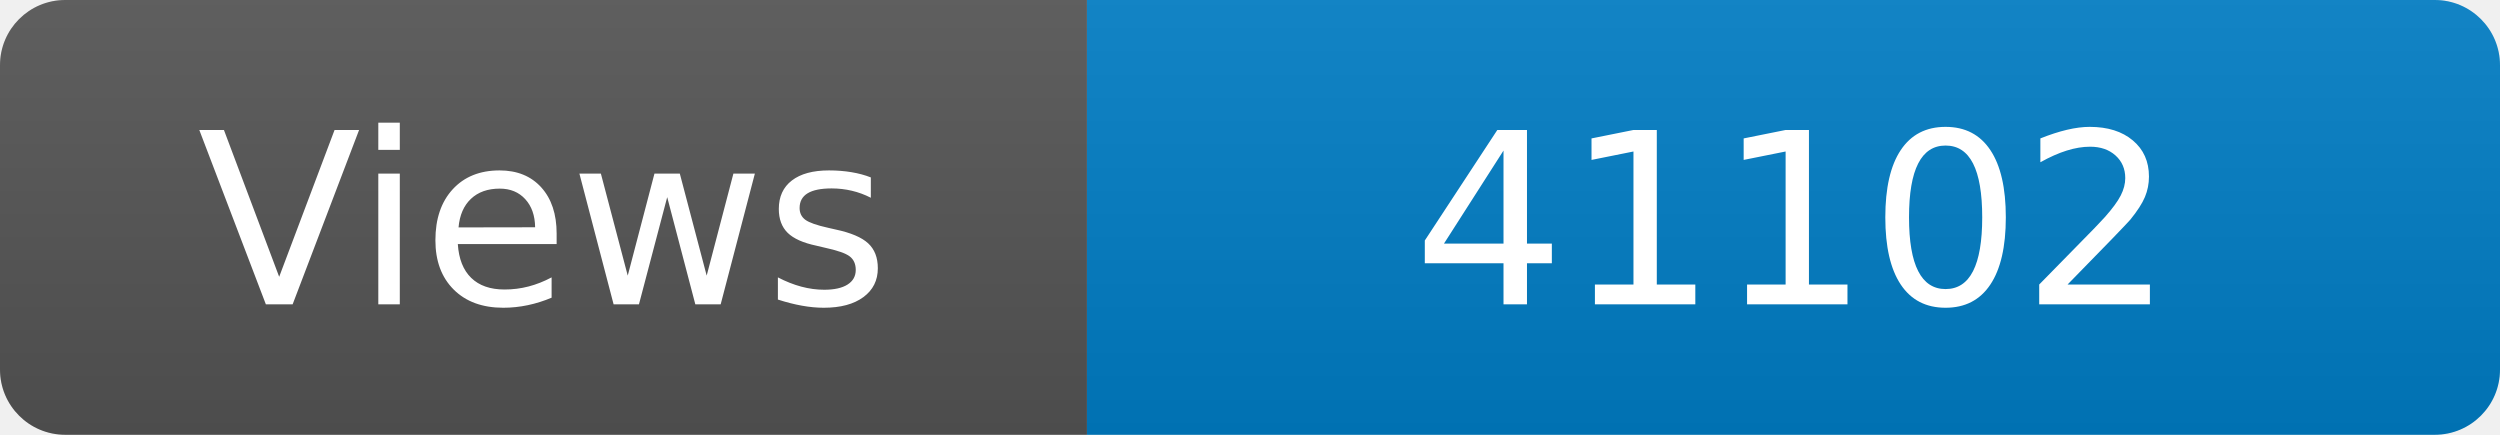
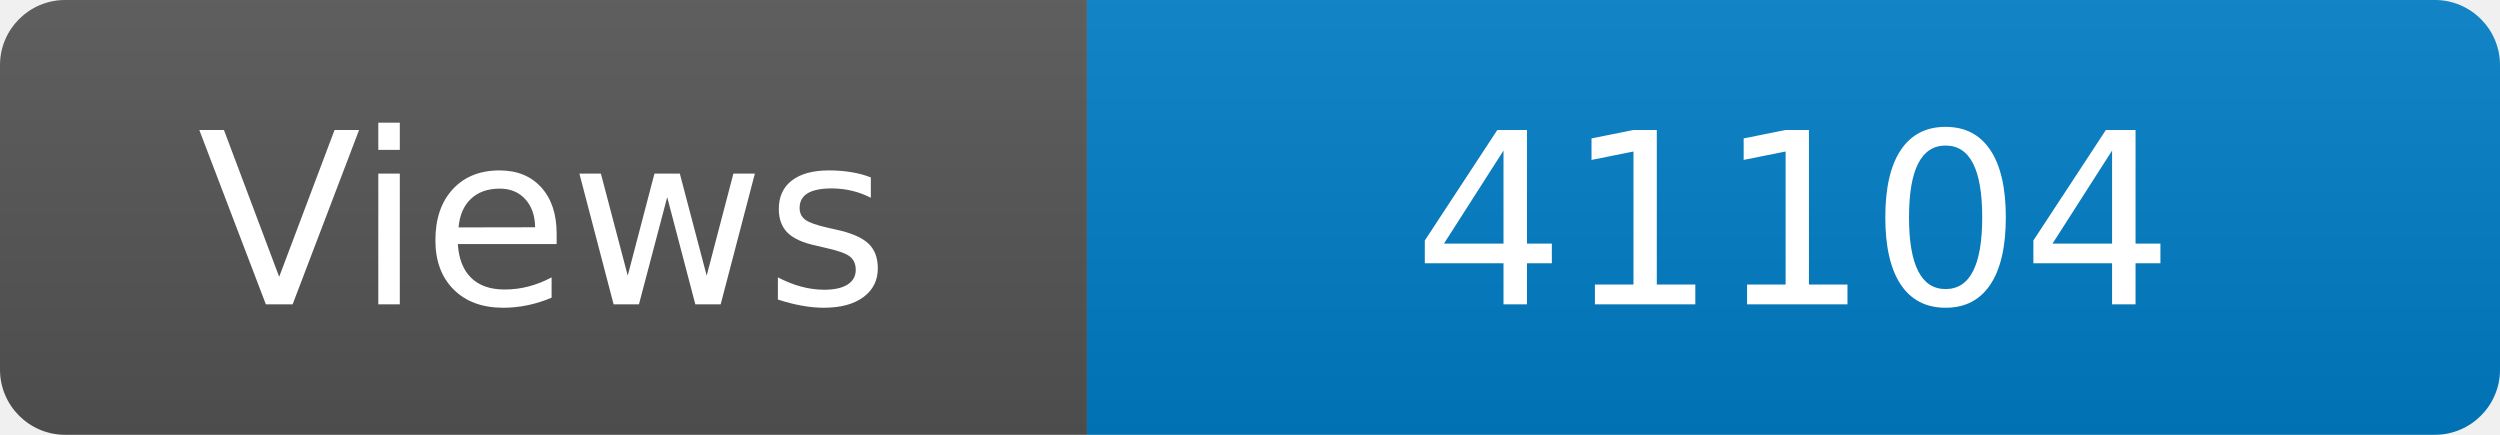
<svg xmlns="http://www.w3.org/2000/svg" width="115" height="20" role="img" aria-label="Maintained?: yes">
  <linearGradient id="s" x2="0" y2="100%">
    <stop offset="0" stop-color="#bbb" stop-opacity=".1" />
    <stop offset="1" stop-opacity=".1" />
  </linearGradient>
  <clipPath id="r">
    <rect width="115" height="20" rx="3" fill="#fff" />
  </clipPath>
  <g clip-path="url(#r)">
    <rect width="50" height="20" fill="#555" />
    <rect x="50" width="160" height="20" fill="#007ec6" />
    <rect width="115" height="20" fill="url(#s)" />
  </g>
  <g fill="#fff" text-anchor="middle" font-family="Verdana,Geneva,DejaVu Sans,sans-serif" font-size="110">
    <text x="250" y="140" transform="scale(.1)" fill="#fff">Views</text>
-     <text x="825" y="140" transform="scale(.1)" fill="#fff">41102</text>
+     <text x="825" y="140" transform="scale(.1)" fill="#fff">41104</text>
  </g>
</svg>
